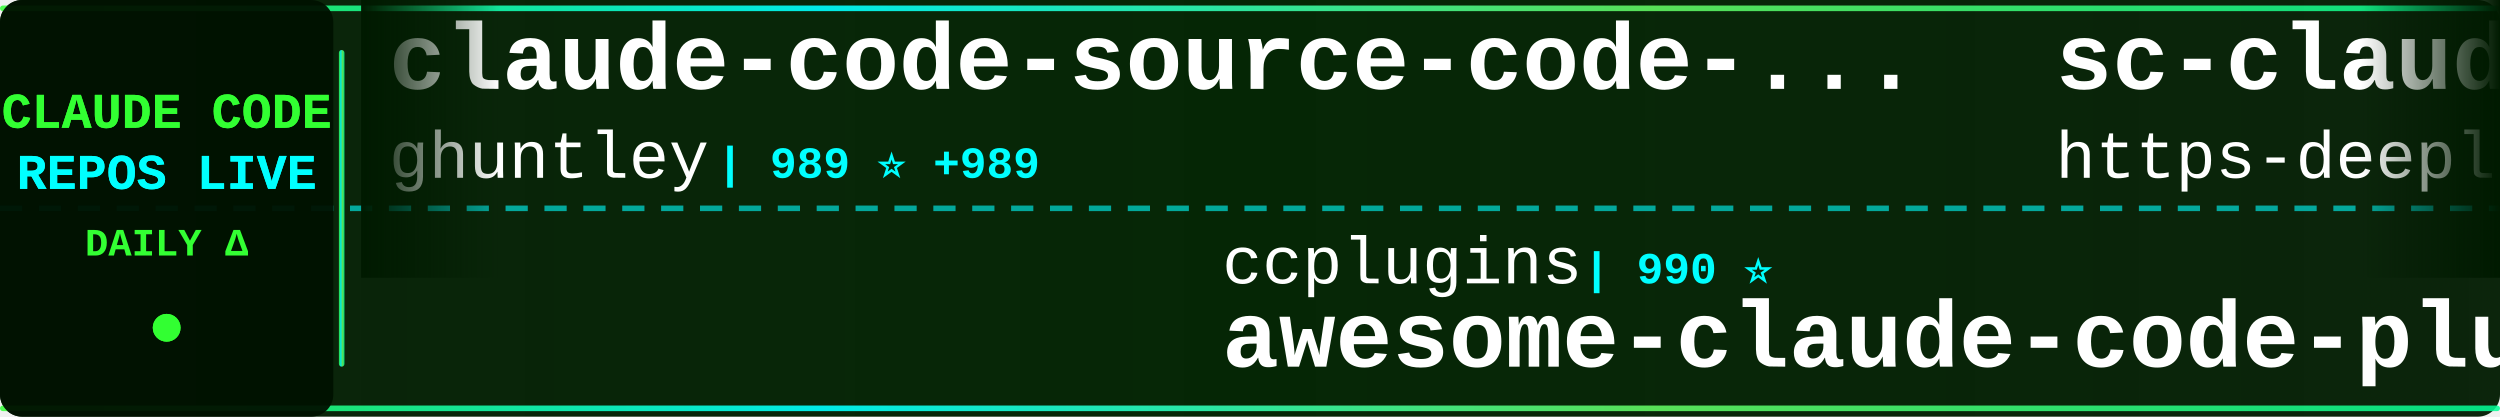
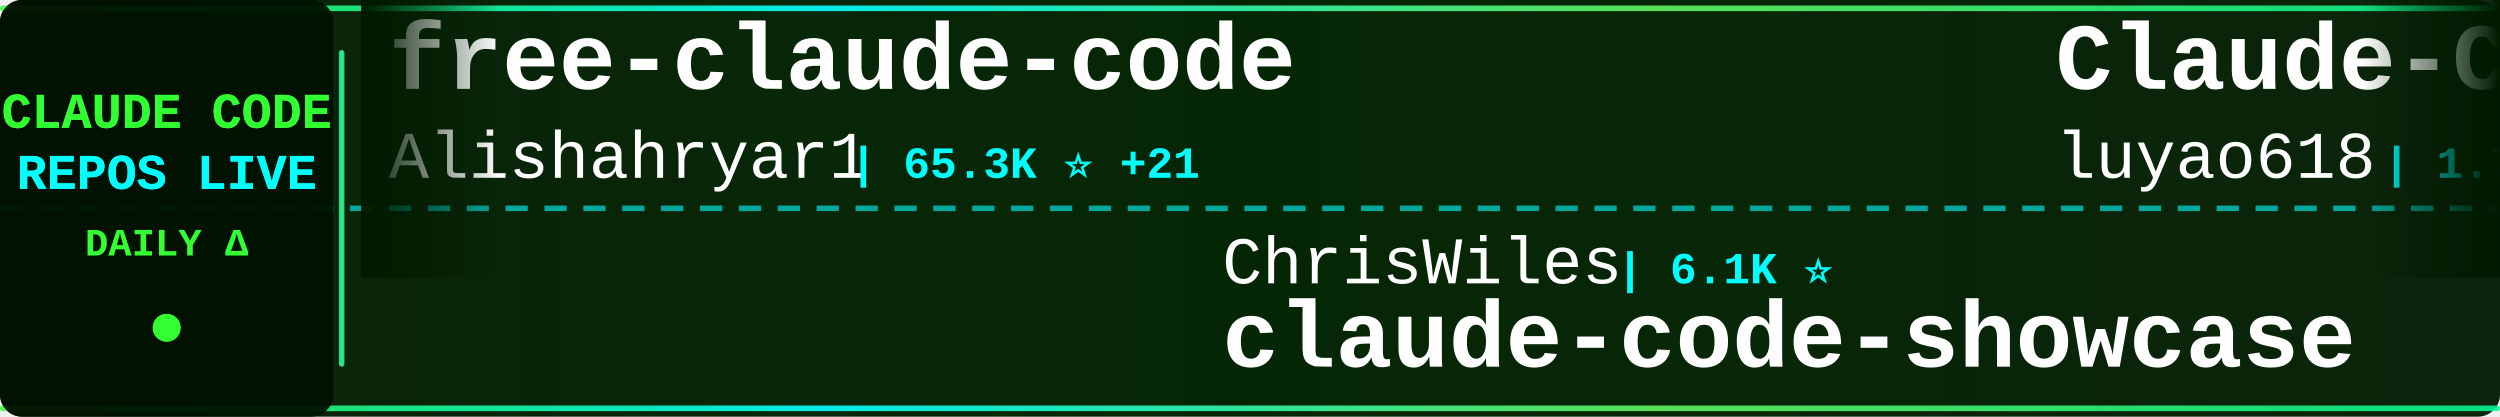
<svg xmlns="http://www.w3.org/2000/svg" width="900" height="150">
  <defs>
    <linearGradient id="tickerBg" x1="0%" y1="0%" x2="100%" y2="0%">
      <stop offset="0%" style="stop-color:#001a00;stop-opacity:0.95" />
      <stop offset="50%" style="stop-color:#002200;stop-opacity:0.98" />
      <stop offset="100%" style="stop-color:#001a00;stop-opacity:0.95" />
    </linearGradient>
    <linearGradient id="borderGrad" x1="0%" y1="0%" x2="100%" y2="0%">
      <stop offset="0%" style="stop-color:#33ff33;stop-opacity:0.85">
        <animate attributeName="stop-opacity" values="0.85;1;0.85" dur="2s" repeatCount="indefinite" />
      </stop>
      <stop offset="33%" style="stop-color:#00ffff;stop-opacity:0.9">
        <animate attributeName="stop-opacity" values="0.9;1;0.9" dur="2.2s" repeatCount="indefinite" />
      </stop>
      <stop offset="66%" style="stop-color:#66ff66;stop-opacity:0.85">
        <animate attributeName="stop-opacity" values="0.85;1;0.85" dur="1.8s" repeatCount="indefinite" />
      </stop>
      <stop offset="100%" style="stop-color:#00ff99;stop-opacity:0.85">
        <animate attributeName="stop-opacity" values="0.85;1;0.85" dur="2s" repeatCount="indefinite" />
      </stop>
    </linearGradient>
    <filter id="textGlow">
      <feGaussianBlur stdDeviation="0.1" result="coloredBlur" />
      <feMerge>
        <feMergeNode in="coloredBlur" />
        <feMergeNode in="SourceGraphic" />
      </feMerge>
    </filter>
    <filter id="metricGlow">
      <feGaussianBlur stdDeviation="0.2" result="coloredBlur" />
      <feMerge>
        <feMergeNode in="coloredBlur" />
        <feMergeNode in="SourceGraphic" />
      </feMerge>
    </filter>
    <linearGradient id="leftFade" x1="0%" y1="0%" x2="100%" y2="0%">
      <stop offset="0%" style="stop-color:#001a00;stop-opacity:1" />
      <stop offset="100%" style="stop-color:#001a00;stop-opacity:0" />
    </linearGradient>
    <linearGradient id="rightFade" x1="0%" y1="0%" x2="100%" y2="0%">
      <stop offset="0%" style="stop-color:#001a00;stop-opacity:0" />
      <stop offset="100%" style="stop-color:#001a00;stop-opacity:1" />
    </linearGradient>
  </defs>
  <rect width="900" height="150" fill="url(#tickerBg)" rx="8" />
  <rect x="0" y="2" width="900" height="2" fill="url(#borderGrad)" rx="1" />
  <rect x="0" y="146" width="900" height="2" fill="url(#borderGrad)" rx="1" />
  <line x1="0" y1="75" x2="900" y2="75" stroke="#00ffff" stroke-width="2" stroke-dasharray="8 6" opacity="0.6" />
  <rect x="0" y="0" width="120" height="150" fill="#001100" opacity="0.95" rx="8" />
  <text x="60" y="46" font-family="'Courier New', monospace" font-size="18" font-weight="bold" fill="#33ff33" text-anchor="middle" filter="url(#textGlow)">
    CLAUDE CODE
  </text>
  <text x="60" y="68" font-family="'Courier New', monospace" font-size="18" font-weight="bold" fill="#00ffff" text-anchor="middle" filter="url(#textGlow)">
    REPOS LIVE
  </text>
  <text x="60" y="92" font-family="'Courier New', monospace" font-size="14" font-weight="bold" fill="#33ff33" text-anchor="middle">
    DAILY Δ
  </text>
  <circle cx="60" cy="118" r="5" fill="#33ff33" filter="url(#metricGlow)">
    <animate attributeName="r" values="4;6;4" dur="1.5s" repeatCount="indefinite" />
    <animate attributeName="opacity" values="0.6;1;0.6" dur="1.5s" repeatCount="indefinite" />
  </circle>
  <rect x="122" y="18" width="2" height="114" fill="url(#borderGrad)" rx="1" />
  <clipPath id="tickerClip">
    <rect x="130" y="0" width="770" height="150" />
  </clipPath>
  <g clip-path="url(#tickerClip)">
    <g id="tickerItems">
      <animateTransform attributeName="transform" attributeType="XML" type="translate" from="0 0" to="-3000 0" dur="54s" repeatCount="indefinite" />
      <g transform="translate(0, 0)">
-         <text x="140" y="32" font-family="'Courier New', monospace" font-size="34" font-weight="bold" fill="#ffffff">claude-code-source-code-...</text>
-         <text x="140" y="64" font-family="'Courier New', monospace" font-size="24" font-weight="normal" fill="#ffffff" opacity="1.0">ghuntley</text>
-         <text x="258" y="64" font-family="'Courier New', monospace" font-size="16" font-weight="bold" fill="#00ffff"> | 989 ⭐ +989</text>
+         <text x="140" y="32" font-family="'Courier New', monospace" font-size="34" font-weight="bold" fill="#ffffff">free-claude-code</text>
+         <text x="140" y="64" font-family="'Courier New', monospace" font-size="24" font-weight="normal" fill="#ffffff" opacity="1.0">Alishahryar1</text>
+         <text x="306" y="64" font-family="'Courier New', monospace" font-size="16" font-weight="bold" fill="#00ffff"> | 65.3K ⭐ +21</text>
      </g>
      <g transform="translate(300, 0)">
-         <text x="140" y="102" font-family="'Courier New', monospace" font-size="24" font-weight="normal" fill="#ffffff" opacity="1.0">ccplugins</text>
-         <text x="270" y="102" font-family="'Courier New', monospace" font-size="16" font-weight="bold" fill="#00ffff"> | 990 ⭐</text>
-         <text x="140" y="132" font-family="'Courier New', monospace" font-size="34" font-weight="bold" fill="#ffffff">awesome-claude-code-plug...</text>
+         <text x="140" y="102" font-family="'Courier New', monospace" font-size="24" font-weight="normal" fill="#ffffff" opacity="1.0">ChrisWiles</text>
+         <text x="282" y="102" font-family="'Courier New', monospace" font-size="16" font-weight="bold" fill="#00ffff"> | 6.1K ⭐</text>
+         <text x="140" y="132" font-family="'Courier New', monospace" font-size="34" font-weight="bold" fill="#ffffff">claude-code-showcase</text>
      </g>
      <g transform="translate(600, 0)">
-         <text x="140" y="32" font-family="'Courier New', monospace" font-size="34" font-weight="bold" fill="#ffffff">sc-claude-code-files</text>
-         <text x="140" y="64" font-family="'Courier New', monospace" font-size="24" font-weight="normal" fill="#ffffff" opacity="1.0">https-deeplearning-ai</text>
-         <text x="414" y="64" font-family="'Courier New', monospace" font-size="16" font-weight="bold" fill="#00ffff"> | 560 ⭐</text>
+         <text x="140" y="32" font-family="'Courier New', monospace" font-size="34" font-weight="bold" fill="#ffffff">Claude-Code-Source-Study</text>
+         <text x="140" y="64" font-family="'Courier New', monospace" font-size="24" font-weight="normal" fill="#ffffff" opacity="1.0">luyao618</text>
+         <text x="258" y="64" font-family="'Courier New', monospace" font-size="16" font-weight="bold" fill="#00ffff"> | 1.7K ⭐</text>
      </g>
      <g transform="translate(900, 0)">
-         <text x="140" y="102" font-family="'Courier New', monospace" font-size="24" font-weight="normal" fill="#ffffff" opacity="1.0">diet103</text>
-         <text x="246" y="102" font-family="'Courier New', monospace" font-size="16" font-weight="bold" fill="#00ffff"> | 10.0K ⭐</text>
-         <text x="140" y="132" font-family="'Courier New', monospace" font-size="34" font-weight="bold" fill="#ffffff">claude-code-infrastructu...</text>
+         <text x="140" y="102" font-family="'Courier New', monospace" font-size="24" font-weight="normal" fill="#ffffff" opacity="1.0">OrcaWhisper</text>
+         <text x="294" y="102" font-family="'Courier New', monospace" font-size="16" font-weight="bold" fill="#00ffff"> | 106 ⭐</text>
+         <text x="140" y="132" font-family="'Courier New', monospace" font-size="34" font-weight="bold" fill="#ffffff">Claude-Code</text>
      </g>
      <g transform="translate(1200, 0)">
-         <text x="140" y="32" font-family="'Courier New', monospace" font-size="34" font-weight="bold" fill="#ffffff">claude-code-spec-workflo...</text>
-         <text x="140" y="64" font-family="'Courier New', monospace" font-size="24" font-weight="normal" fill="#ffffff" opacity="1.0">Pimzino</text>
-         <text x="246" y="64" font-family="'Courier New', monospace" font-size="16" font-weight="bold" fill="#00ffff"> | 3.9K ⭐</text>
+         <text x="140" y="32" font-family="'Courier New', monospace" font-size="34" font-weight="bold" fill="#ffffff">learn-claude-code</text>
+         <text x="140" y="64" font-family="'Courier New', monospace" font-size="24" font-weight="normal" fill="#ffffff" opacity="1.0">shareAI-lab</text>
+         <text x="294" y="64" font-family="'Courier New', monospace" font-size="16" font-weight="bold" fill="#00ffff"> | 79.6K ⭐ +10</text>
      </g>
      <g transform="translate(1500, 0)">
-         <text x="140" y="102" font-family="'Courier New', monospace" font-size="24" font-weight="normal" fill="#ffffff" opacity="1.0">techjarves</text>
-         <text x="282" y="102" font-family="'Courier New', monospace" font-size="16" font-weight="bold" fill="#00ffff"> | 1.6K ⭐</text>
-         <text x="140" y="132" font-family="'Courier New', monospace" font-size="34" font-weight="bold" fill="#ffffff">ClaudeCode-Portable</text>
+         <text x="140" y="102" font-family="'Courier New', monospace" font-size="24" font-weight="normal" fill="#ffffff" opacity="1.0">huangserva</text>
+         <text x="282" y="102" font-family="'Courier New', monospace" font-size="16" font-weight="bold" fill="#00ffff"> | 630 ⭐</text>
+         <text x="140" y="132" font-family="'Courier New', monospace" font-size="34" font-weight="bold" fill="#ffffff">claude-code-cli</text>
      </g>
      <g transform="translate(1800, 0)">
-         <text x="140" y="32" font-family="'Courier New', monospace" font-size="34" font-weight="bold" fill="#ffffff">claude_codex_bridge</text>
-         <text x="140" y="64" font-family="'Courier New', monospace" font-size="24" font-weight="normal" fill="#ffffff" opacity="1.0">SeemSeam</text>
-         <text x="258" y="64" font-family="'Courier New', monospace" font-size="16" font-weight="bold" fill="#00ffff"> | 3.6K ⭐</text>
+         <text x="140" y="32" font-family="'Courier New', monospace" font-size="34" font-weight="bold" fill="#ffffff">claude-code-system-promp...</text>
+         <text x="140" y="64" font-family="'Courier New', monospace" font-size="24" font-weight="normal" fill="#ffffff" opacity="1.0">Piebald-AI</text>
+         <text x="282" y="64" font-family="'Courier New', monospace" font-size="16" font-weight="bold" fill="#00ffff"> | 13.0K ⭐ +2</text>
      </g>
      <g transform="translate(2100, 0)">
-         <text x="140" y="102" font-family="'Courier New', monospace" font-size="24" font-weight="normal" fill="#ffffff" opacity="1.0">Piebald-AI</text>
-         <text x="282" y="102" font-family="'Courier New', monospace" font-size="16" font-weight="bold" fill="#00ffff"> | 13.0K ⭐</text>
-         <text x="140" y="132" font-family="'Courier New', monospace" font-size="34" font-weight="bold" fill="#ffffff">claude-code-system-promp...</text>
+         <text x="140" y="102" font-family="'Courier New', monospace" font-size="24" font-weight="normal" fill="#ffffff" opacity="1.0">alejandrobalderas</text>
+         <text x="366" y="102" font-family="'Courier New', monospace" font-size="16" font-weight="bold" fill="#00ffff"> | 3.0K ⭐</text>
+         <text x="140" y="132" font-family="'Courier New', monospace" font-size="34" font-weight="bold" fill="#ffffff">claude-code-from-source</text>
      </g>
      <g transform="translate(2400, 0)">
-         <text x="140" y="32" font-family="'Courier New', monospace" font-size="34" font-weight="bold" fill="#ffffff">oh-my-claudecode</text>
-         <text x="140" y="64" font-family="'Courier New', monospace" font-size="24" font-weight="normal" fill="#ffffff" opacity="1.0">Yeachan-Heo</text>
-         <text x="294" y="64" font-family="'Courier New', monospace" font-size="16" font-weight="bold" fill="#00ffff"> | 40.4K ⭐ +3</text>
+         <text x="140" y="32" font-family="'Courier New', monospace" font-size="34" font-weight="bold" fill="#ffffff">claude-code-guide</text>
+         <text x="140" y="64" font-family="'Courier New', monospace" font-size="24" font-weight="normal" fill="#ffffff" opacity="1.0">zebbern</text>
+         <text x="246" y="64" font-family="'Courier New', monospace" font-size="16" font-weight="bold" fill="#00ffff"> | 4.7K ⭐</text>
      </g>
      <g transform="translate(2700, 0)">
-         <text x="140" y="102" font-family="'Courier New', monospace" font-size="24" font-weight="normal" fill="#ffffff" opacity="1.0">frankbria</text>
-         <text x="270" y="102" font-family="'Courier New', monospace" font-size="16" font-weight="bold" fill="#00ffff"> | 9.7K ⭐</text>
-         <text x="140" y="132" font-family="'Courier New', monospace" font-size="34" font-weight="bold" fill="#ffffff">ralph-claude-code</text>
+         <text x="140" y="102" font-family="'Courier New', monospace" font-size="24" font-weight="normal" fill="#ffffff" opacity="1.0">disler</text>
+         <text x="234" y="102" font-family="'Courier New', monospace" font-size="16" font-weight="bold" fill="#00ffff"> | 1.7K ⭐</text>
+         <text x="140" y="132" font-family="'Courier New', monospace" font-size="34" font-weight="bold" fill="#ffffff">pi-vs-claude-code</text>
      </g>
      <g transform="translate(3000, 0)">
-         <text x="140" y="32" font-family="'Courier New', monospace" font-size="34" font-weight="bold" fill="#ffffff">claude-code-source-code-...</text>
-         <text x="140" y="64" font-family="'Courier New', monospace" font-size="24" font-weight="normal" fill="#ffffff" opacity="1.0">ghuntley</text>
-         <text x="258" y="64" font-family="'Courier New', monospace" font-size="16" font-weight="bold" fill="#00ffff"> | 989 ⭐ +989</text>
+         <text x="140" y="32" font-family="'Courier New', monospace" font-size="34" font-weight="bold" fill="#ffffff">free-claude-code</text>
+         <text x="140" y="64" font-family="'Courier New', monospace" font-size="24" font-weight="normal" fill="#ffffff" opacity="1.0">Alishahryar1</text>
+         <text x="306" y="64" font-family="'Courier New', monospace" font-size="16" font-weight="bold" fill="#00ffff"> | 65.3K ⭐ +21</text>
      </g>
      <g transform="translate(3300, 0)">
-         <text x="140" y="102" font-family="'Courier New', monospace" font-size="24" font-weight="normal" fill="#ffffff" opacity="1.0">ccplugins</text>
-         <text x="270" y="102" font-family="'Courier New', monospace" font-size="16" font-weight="bold" fill="#00ffff"> | 990 ⭐</text>
-         <text x="140" y="132" font-family="'Courier New', monospace" font-size="34" font-weight="bold" fill="#ffffff">awesome-claude-code-plug...</text>
+         <text x="140" y="102" font-family="'Courier New', monospace" font-size="24" font-weight="normal" fill="#ffffff" opacity="1.0">ChrisWiles</text>
+         <text x="282" y="102" font-family="'Courier New', monospace" font-size="16" font-weight="bold" fill="#00ffff"> | 6.1K ⭐</text>
+         <text x="140" y="132" font-family="'Courier New', monospace" font-size="34" font-weight="bold" fill="#ffffff">claude-code-showcase</text>
      </g>
      <g transform="translate(3600, 0)">
-         <text x="140" y="32" font-family="'Courier New', monospace" font-size="34" font-weight="bold" fill="#ffffff">sc-claude-code-files</text>
-         <text x="140" y="64" font-family="'Courier New', monospace" font-size="24" font-weight="normal" fill="#ffffff" opacity="1.0">https-deeplearning-ai</text>
-         <text x="414" y="64" font-family="'Courier New', monospace" font-size="16" font-weight="bold" fill="#00ffff"> | 560 ⭐</text>
+         <text x="140" y="32" font-family="'Courier New', monospace" font-size="34" font-weight="bold" fill="#ffffff">Claude-Code-Source-Study</text>
+         <text x="140" y="64" font-family="'Courier New', monospace" font-size="24" font-weight="normal" fill="#ffffff" opacity="1.0">luyao618</text>
+         <text x="258" y="64" font-family="'Courier New', monospace" font-size="16" font-weight="bold" fill="#00ffff"> | 1.7K ⭐</text>
      </g>
      <g transform="translate(3900, 0)">
-         <text x="140" y="102" font-family="'Courier New', monospace" font-size="24" font-weight="normal" fill="#ffffff" opacity="1.0">diet103</text>
-         <text x="246" y="102" font-family="'Courier New', monospace" font-size="16" font-weight="bold" fill="#00ffff"> | 10.0K ⭐</text>
-         <text x="140" y="132" font-family="'Courier New', monospace" font-size="34" font-weight="bold" fill="#ffffff">claude-code-infrastructu...</text>
+         <text x="140" y="102" font-family="'Courier New', monospace" font-size="24" font-weight="normal" fill="#ffffff" opacity="1.0">OrcaWhisper</text>
+         <text x="294" y="102" font-family="'Courier New', monospace" font-size="16" font-weight="bold" fill="#00ffff"> | 106 ⭐</text>
+         <text x="140" y="132" font-family="'Courier New', monospace" font-size="34" font-weight="bold" fill="#ffffff">Claude-Code</text>
      </g>
    </g>
  </g>
  <rect x="130" y="0" width="50" height="100" fill="url(#leftFade)" />
  <rect x="850" y="0" width="50" height="100" fill="url(#rightFade)" />
</svg>
